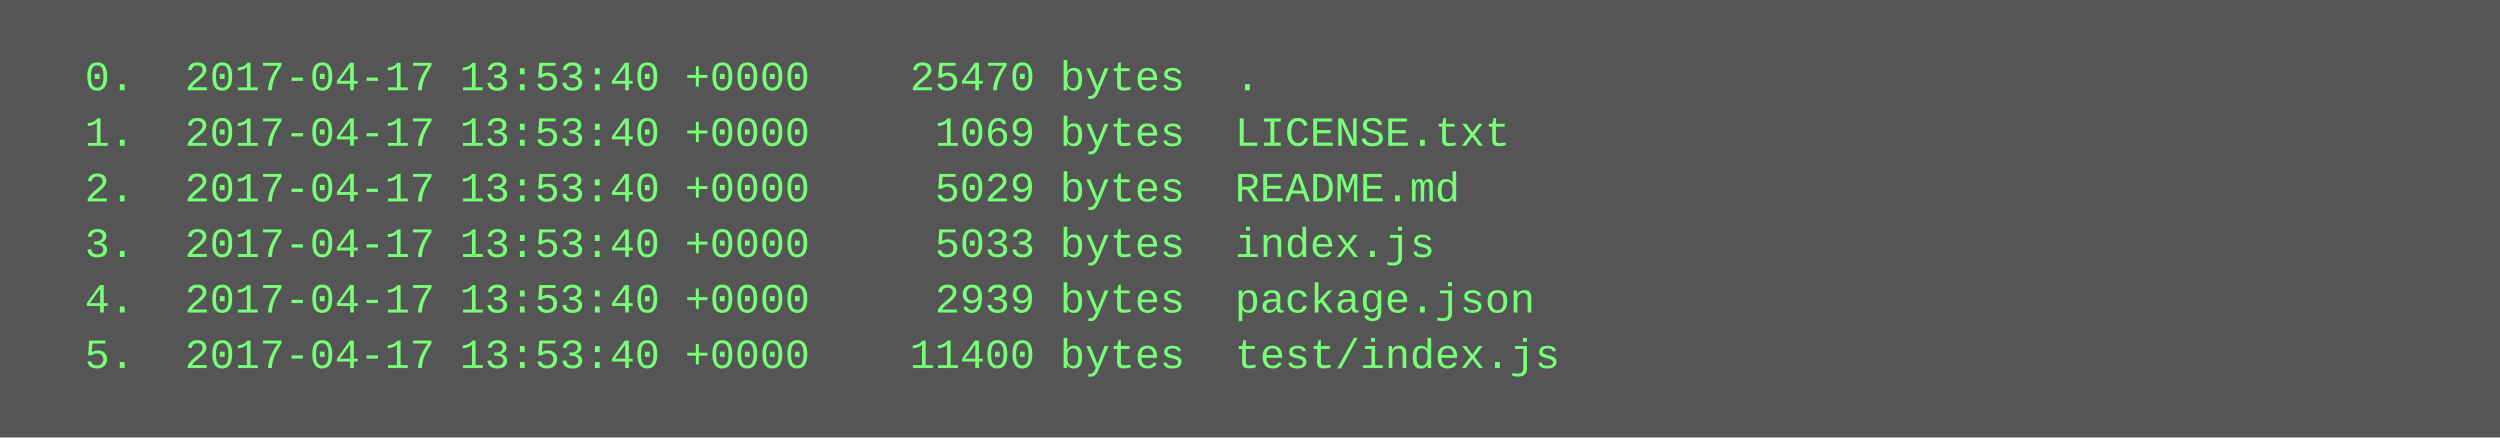
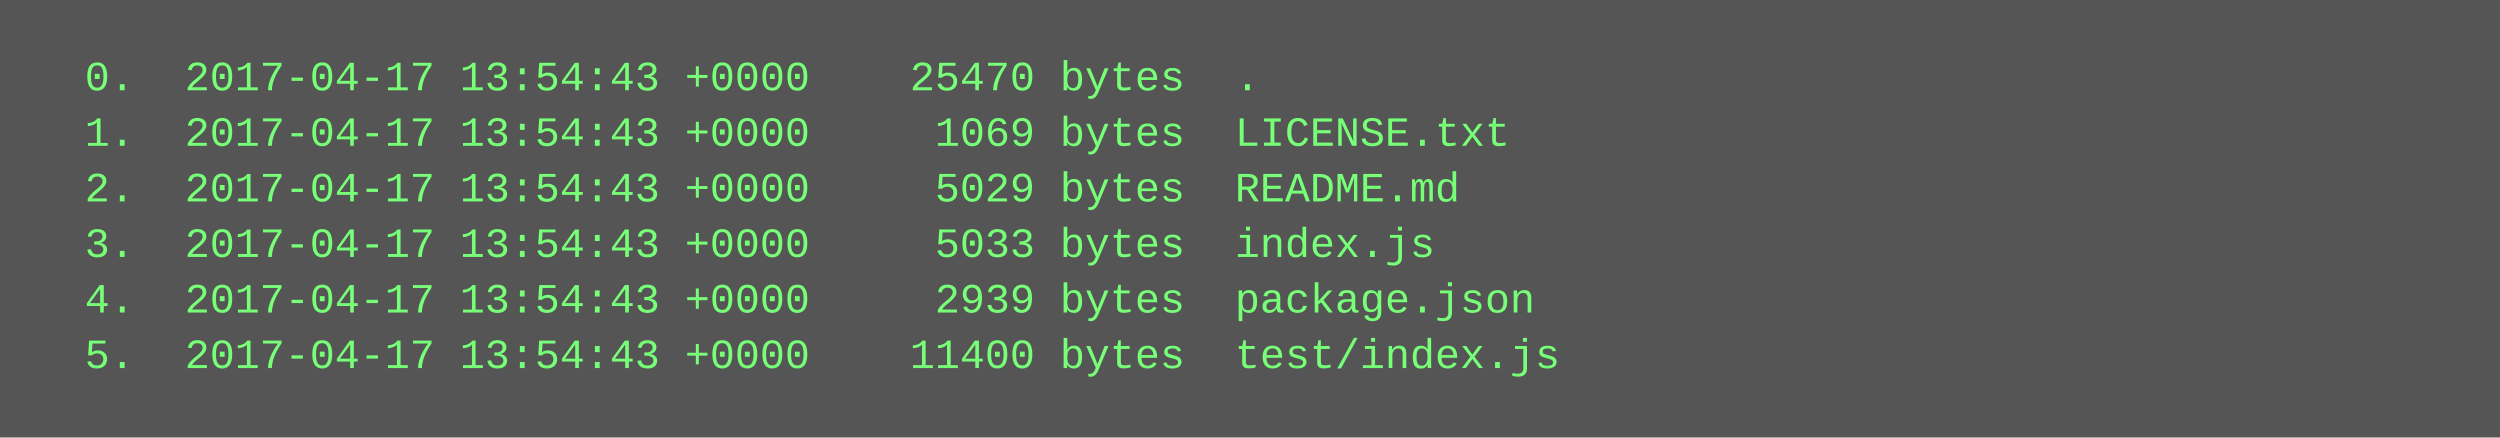
<svg xmlns="http://www.w3.org/2000/svg" height="126" width="720">
  <rect height="126" fill="#555" width="720" />
  <text fill="#7f7" font-family="Courier New" font-size="12" xml:space="preserve">
-     <tspan x="10" y="26">  0.  2017-04-17 13:53:40 +0000    25470 bytes  .</tspan>
-     <tspan x="10" y="42">  1.  2017-04-17 13:53:40 +0000     1069 bytes  LICENSE.txt</tspan>
-     <tspan x="10" y="58">  2.  2017-04-17 13:53:40 +0000     5029 bytes  README.md</tspan>
-     <tspan x="10" y="74">  3.  2017-04-17 13:53:40 +0000     5033 bytes  index.js</tspan>
-     <tspan x="10" y="90">  4.  2017-04-17 13:53:40 +0000     2939 bytes  package.json</tspan>
-     <tspan x="10" y="106">  5.  2017-04-17 13:53:40 +0000    11400 bytes  test/index.js</tspan>
+     <tspan x="10" y="26">  0.  2017-04-17 13:54:43 +0000    25470 bytes  .</tspan>
+     <tspan x="10" y="42">  1.  2017-04-17 13:54:43 +0000     1069 bytes  LICENSE.txt</tspan>
+     <tspan x="10" y="58">  2.  2017-04-17 13:54:43 +0000     5029 bytes  README.md</tspan>
+     <tspan x="10" y="74">  3.  2017-04-17 13:54:43 +0000     5033 bytes  index.js</tspan>
+     <tspan x="10" y="90">  4.  2017-04-17 13:54:43 +0000     2939 bytes  package.json</tspan>
+     <tspan x="10" y="106">  5.  2017-04-17 13:54:43 +0000    11400 bytes  test/index.js</tspan>
  </text>
</svg>
